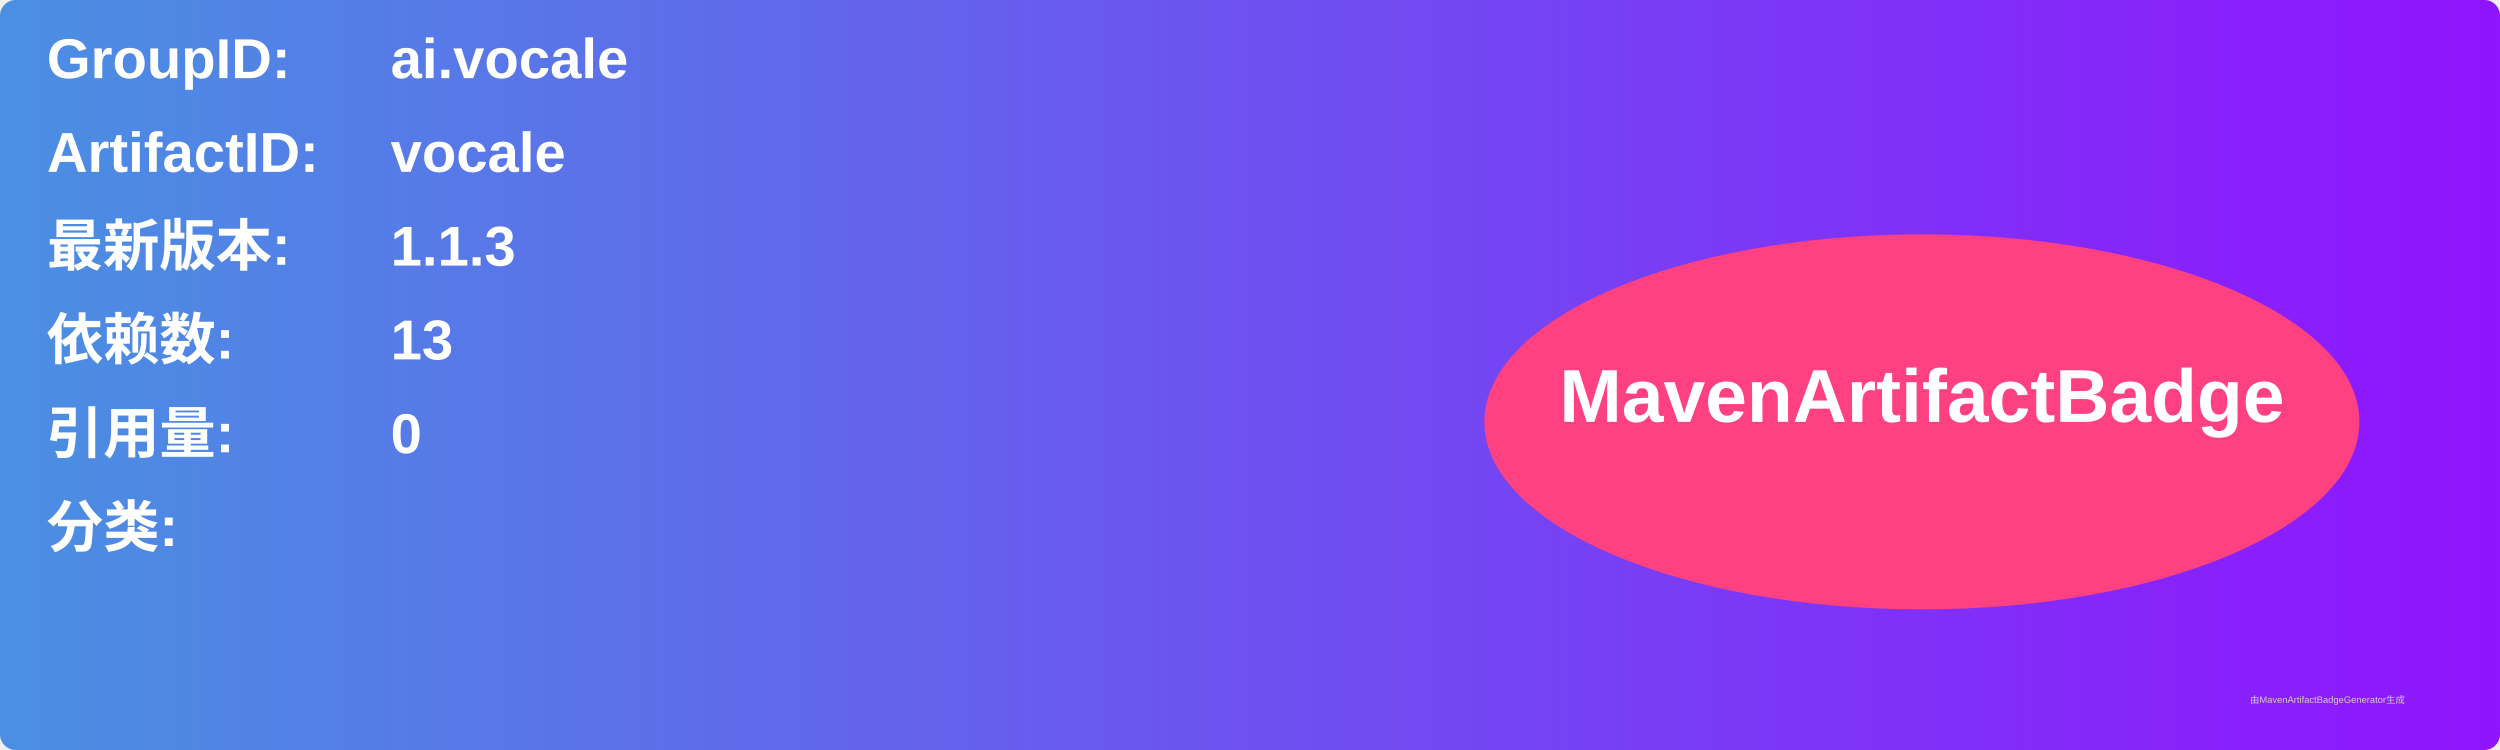
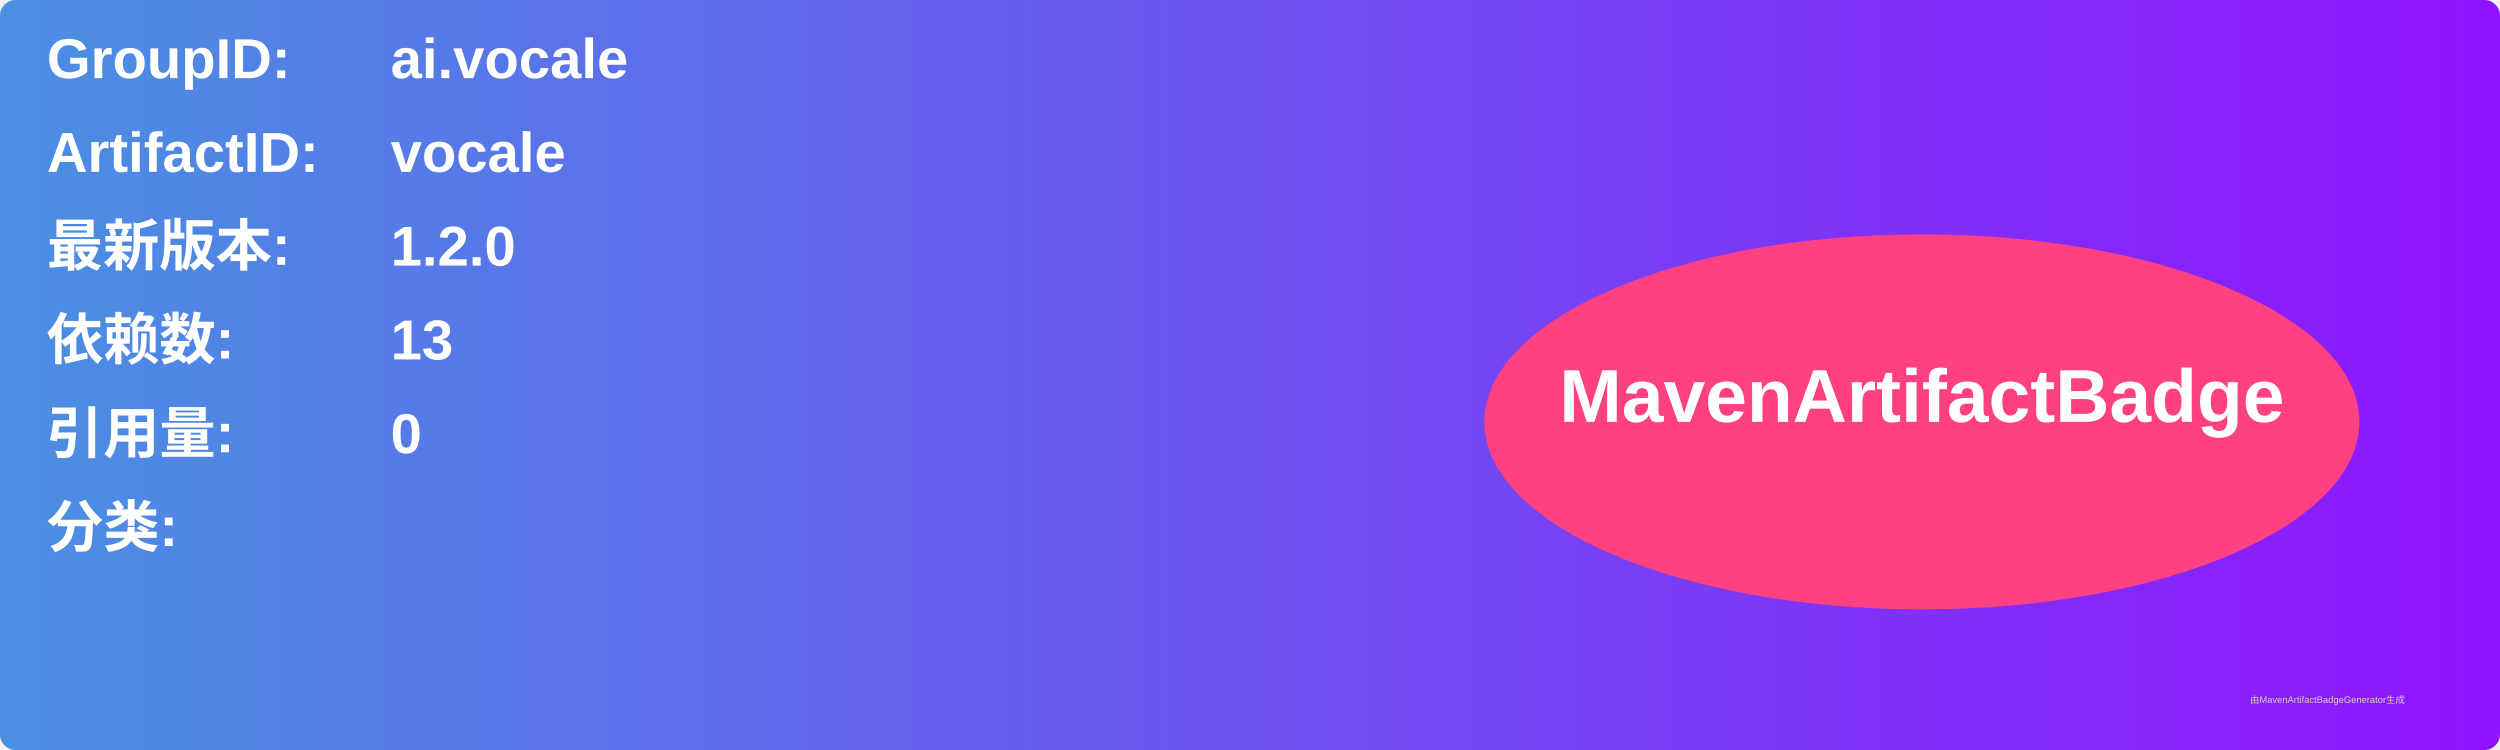
<svg xmlns="http://www.w3.org/2000/svg" width="800" height="240" viewBox="0 0 800 240">
  <linearGradient id="grad" x1="0%" y1="0%" x2="100%" y2="0%">
    <stop offset="0%" stop-color="#4a90e2" />
    <stop offset="100%" stop-color="#9013fe" />
  </linearGradient>
  <rect width="100%" height="100%" rx="5" ry="5" fill="url(#grad)" />
  <g transform="translate(15, 15)">
    <text x="0" y="10" font-family="Arial" font-size="18" fill="white" font-weight="bold" width="260">GroupID:</text>
    <text x="110" y="10" font-family="Arial" font-size="18" fill="white" font-weight="bold" width="460">ai.vocale</text>
    <text x="0" y="40" font-family="Arial" font-size="18" fill="white" font-weight="bold" width="260">ArtifactID:</text>
    <text x="110" y="40" font-family="Arial" font-size="18" fill="white" font-weight="bold" width="460">vocale</text>
    <text x="0" y="70" font-family="Arial" font-size="18" fill="white" font-weight="bold">最新版本:</text>
    <text x="110" y="70" font-family="Arial" font-size="18" fill="white" font-weight="bold">
-       <tspan font-weight="bold">1.1.3</tspan>
+       <tspan font-weight="bold">1.2.0</tspan>
    </text>
    <text x="0" y="100" font-family="Arial" font-size="18" fill="white" font-weight="bold">依赖数: </text>
    <text x="110" y="100" font-family="Arial" font-size="18" fill="white">
      <tspan font-weight="bold">13</tspan>
    </text>
    <text x="0" y="130" font-family="Arial" font-size="18" fill="white" font-weight="bold">引用量: </text>
    <text x="110" y="130" font-family="Arial" font-size="18" fill="white">
      <tspan font-weight="bold">0</tspan>
    </text>
    <text x="0" y="160" font-family="Arial" font-size="18" fill="white" font-weight="bold">分类:</text>
    <text x="10" y="190" font-family="Arial" font-size="10" fill="white">
      <tspan font-weight="bold" />
    </text>
    <ellipse cx="600" cy="120" rx="140" ry="60" fill="#ff4081" />
    <text x="600" y="120" text-anchor="middle" font-family="Arial" font-size="24" fill="white" font-weight="bold">MavenArtifactBadge</text>
  </g>
  <text x="720" y="225" font-family="Arial" font-size="3" fill="#d0d0d0">由MavenArtifactBadgeGenerator生成</text>
</svg>
